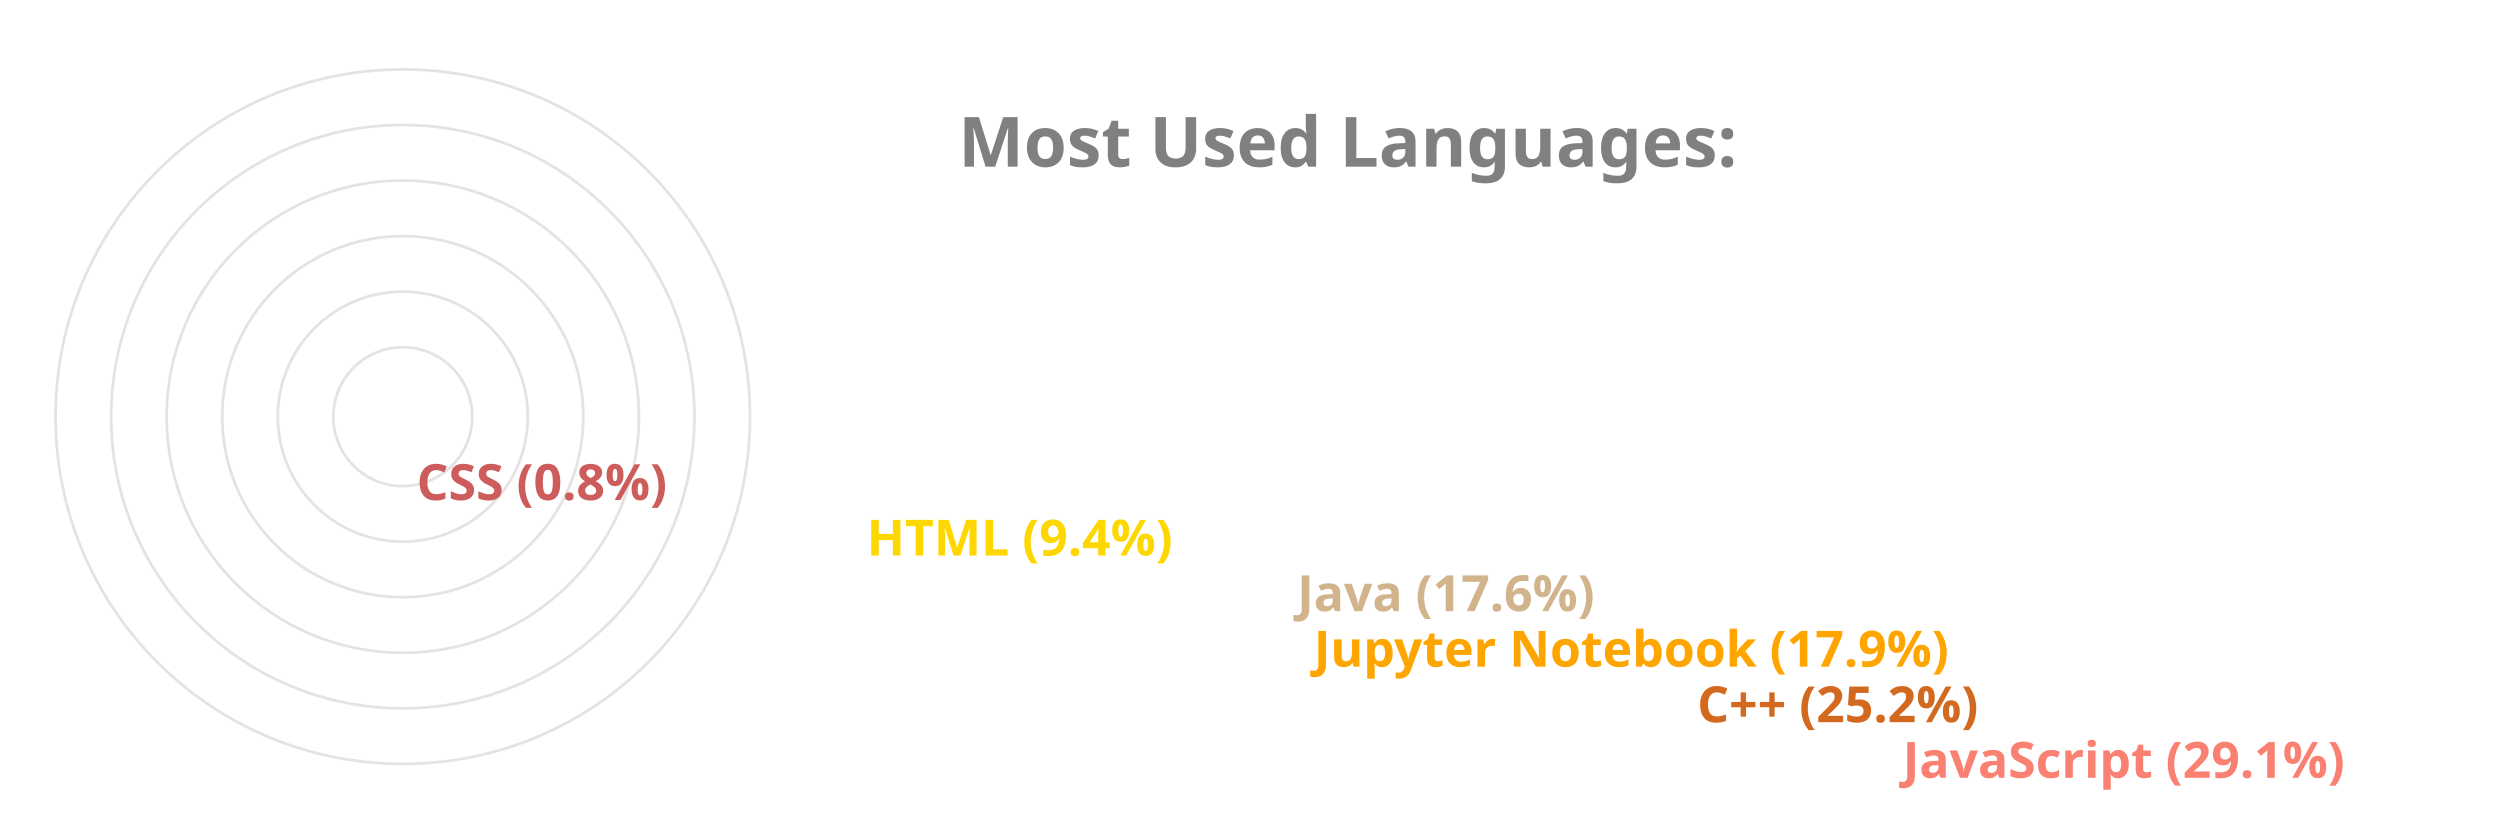
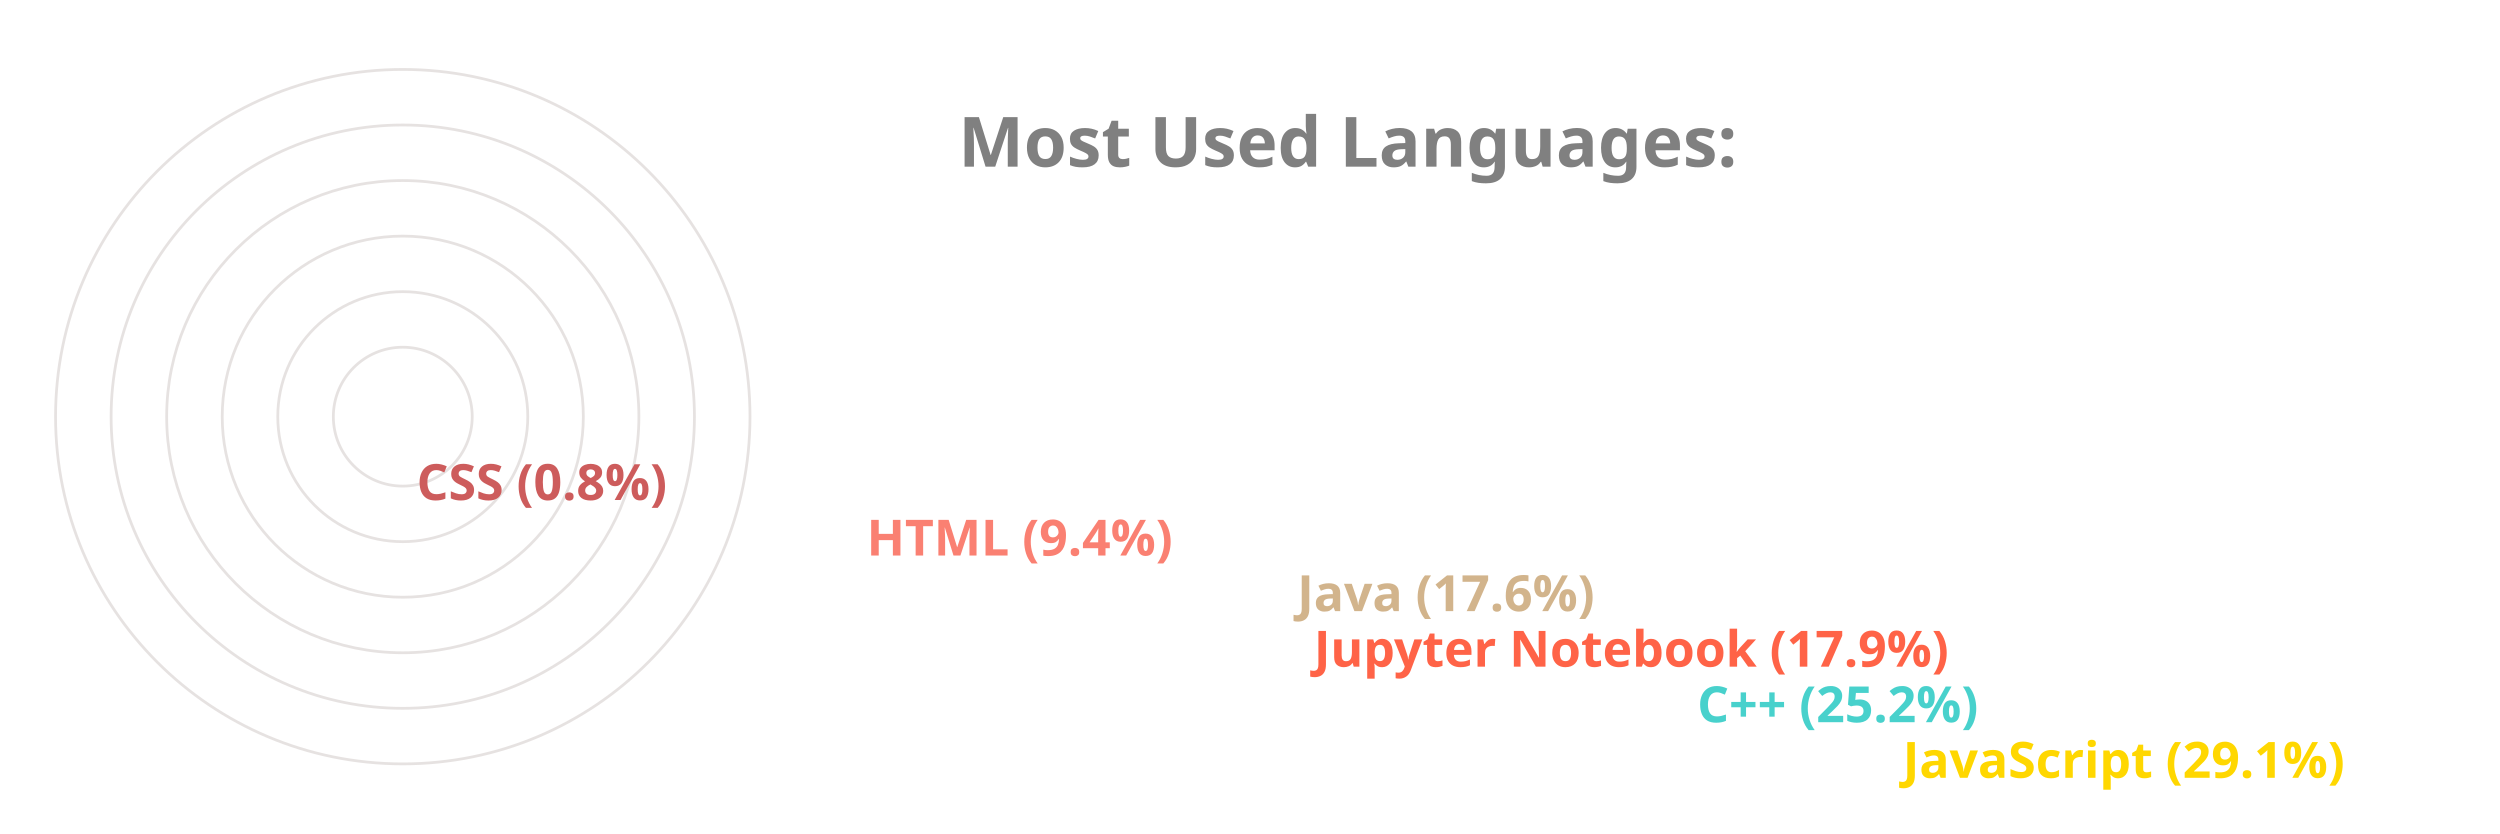
<svg xmlns="http://www.w3.org/2000/svg" viewBox="0 0 650 300" height="200px" width="600px">
  <style>
		.label {
			font: bold 25px sans-serif;
			color: #404040;
			-webkit-text-stroke: 1px white;
	  	}
		.name {
			font: bold 18px sans-serif;
			color: #404040;
	  	}

		.line {
			stroke-dasharray: 1000;
			stroke-dashoffset: 1000;
			animation: dash 3.5s ease-in-out forwards;	
			animation-iteration-count: infinite;
			animation-direction: alternate-reverse;
		}

		.path {
			stroke-dasharray: 1000;
			stroke-dashoffset: 1000;
			animation: dash 3.5s ease-in-out forwards;	
			animation-iteration-count: infinite;
			animation-direction: alternate-reverse;
		}
		  
		@keyframes dash {
			to {
				stroke-dashoffset: 0;
			}
		}

	</style>
  <g stroke="#E6E2E1" fill="none" stroke-width="1">
    <circle cx="20" cy="150" r="125" />
    <circle cx="20" cy="150" r="105" />
    <circle cx="20" cy="150" r="85" />
    <circle cx="20" cy="150" r="65" />
    <circle cx="20" cy="150" r="45" />
    <circle cx="20" cy="150" r="25" />
  </g>
  <g fill="none" stroke-width="20" class="line">
-     <line x2="550" y2="275" x1="20" y1="275" stroke="Salmon" />
-     <line x2="476" y2="255" x1="20" y1="255" stroke="Chocolate" />
-     <line x2="338" y2="235" x1="20" y1="235" stroke="Orange" />
+     <line x2="550" y2="275" x1="20" y1="275" stroke="Gold" />
+     <line x2="476" y2="255" x1="20" y1="255" stroke="MediumTurquoise" />
+     <line x2="338" y2="235" x1="20" y1="235" stroke="Tomato" />
    <line x2="332" y2="215" x1="20" y1="215" stroke="Tan" />
-     <line x2="177" y2="195" x1="20" y1="195" stroke="Gold" />
+     <line x2="177" y2="195" x1="20" y1="195" stroke="Salmon" />
    <line x2="15" y2="175" x1="20" y1="175" stroke="IndianRed" />
  </g>
  <g fill="none" stroke-width="20" stroke-linecap="round" class="path">
-     <path d="M 20 275 A 125 125 45 0 1 -89 89" stroke="Salmon" />
-     <path d="M 20 255 A 105 105 45 0 1 -75 105" stroke="Chocolate" />
-     <path d="M 20 235 A 85 85 45 0 1 -60 123" stroke="Orange" />
+     <path d="M 20 275 A 125 125 45 0 1 -89 89" stroke="Gold" />
+     <path d="M 20 255 A 105 105 45 0 1 -75 105" stroke="MediumTurquoise" />
+     <path d="M 20 235 A 85 85 45 0 1 -60 123" stroke="Tomato" />
    <path d="M 20 215 A 65 65 45 0 1 -41 129" stroke="Tan" />
-     <path d="M 20 195 A 45 45 45 0 1 -24 142" stroke="Gold" />
+     <path d="M 20 195 A 45 45 45 0 1 -24 142" stroke="Salmon" />
    <path d="M 20 175 A 25 25 45 0 1 -4 149" stroke="IndianRed" />
  </g>
  <g class="name">
-     <text x="560" y="280" fill="Salmon">JavaScript (29.1%)</text>
-     <text x="486" y="260" fill="Chocolate">C++ (25.2%)</text>
-     <text x="348" y="240" fill="Orange">Jupyter Notebook (17.9%)</text>
+     <text x="560" y="280" fill="Gold">JavaScript (29.1%)</text>
+     <text x="486" y="260" fill="MediumTurquoise">C++ (25.2%)</text>
+     <text x="348" y="240" fill="Tomato">Jupyter Notebook (17.9%)</text>
    <text x="342" y="220" fill="Tan">Java (17.6%)</text>
-     <text x="187" y="200" fill="Gold">HTML (9.4%)</text>
+     <text x="187" y="200" fill="Salmon">HTML (9.4%)</text>
    <text x="25" y="180" fill="IndianRed">CSS (0.8%)</text>
  </g>
  <g class="label">
    <text x="220" y="60" fill="grey">Most Used Languages:</text>
  </g>
</svg>
